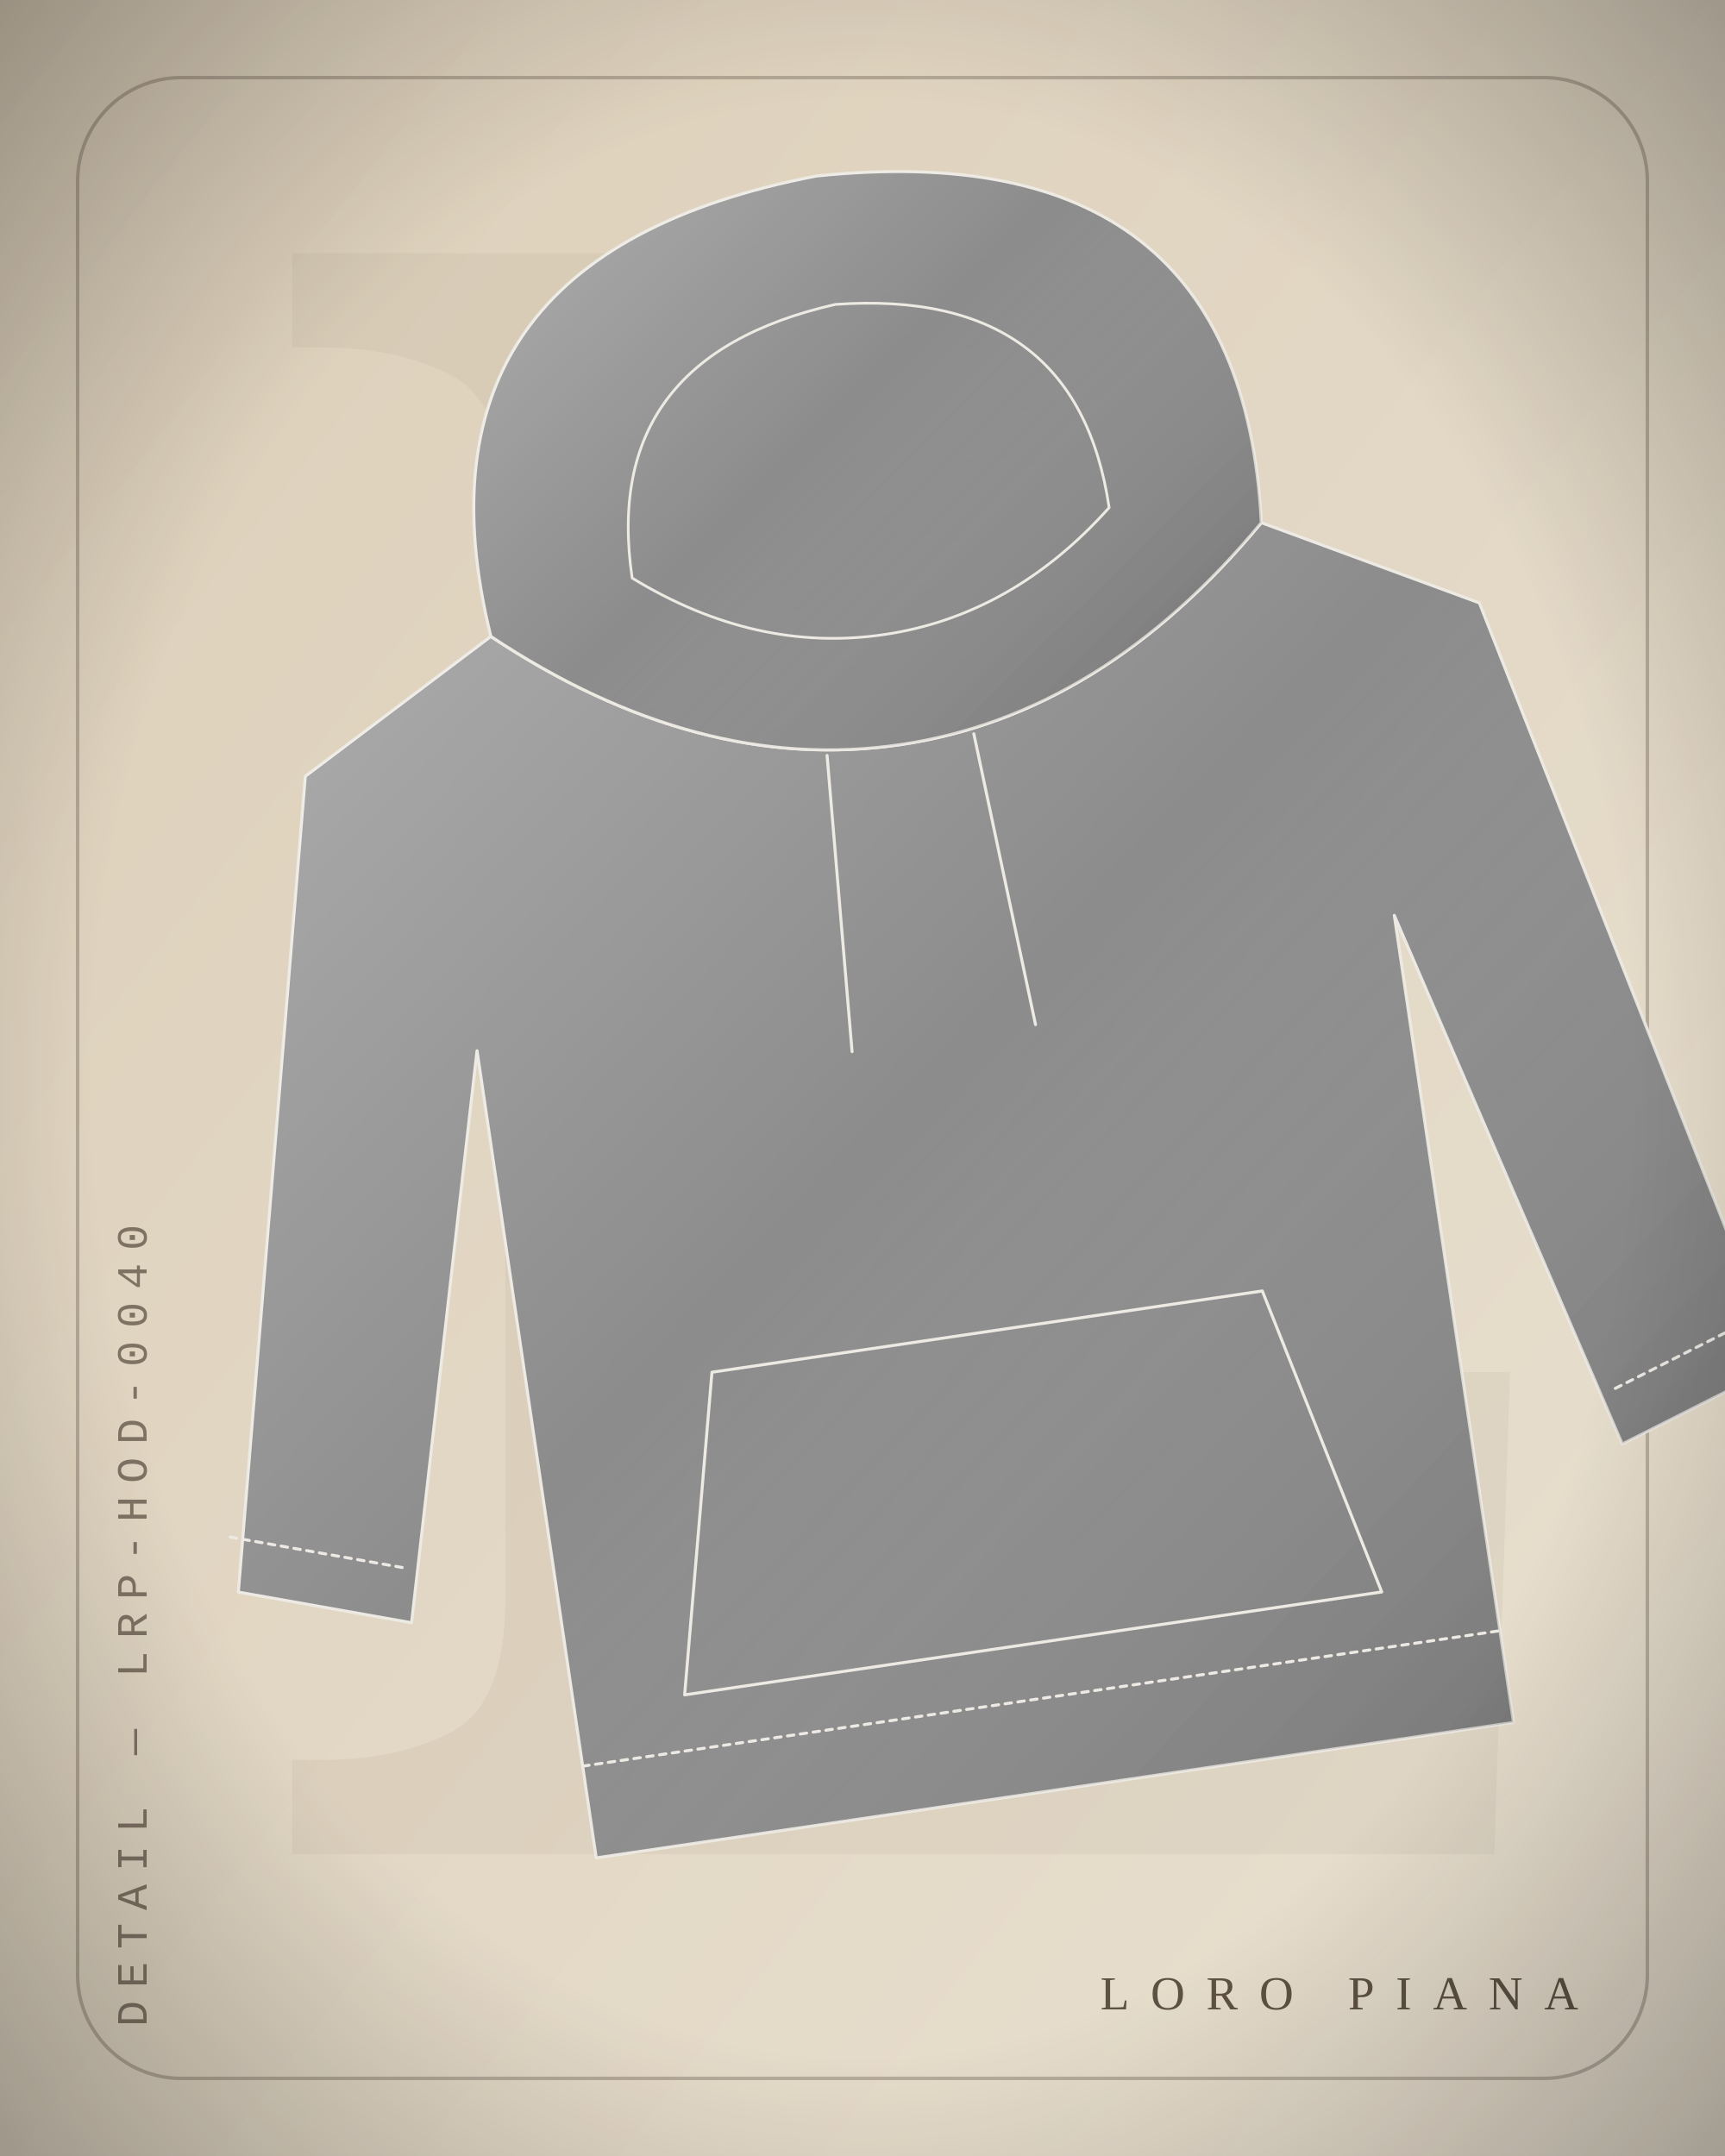
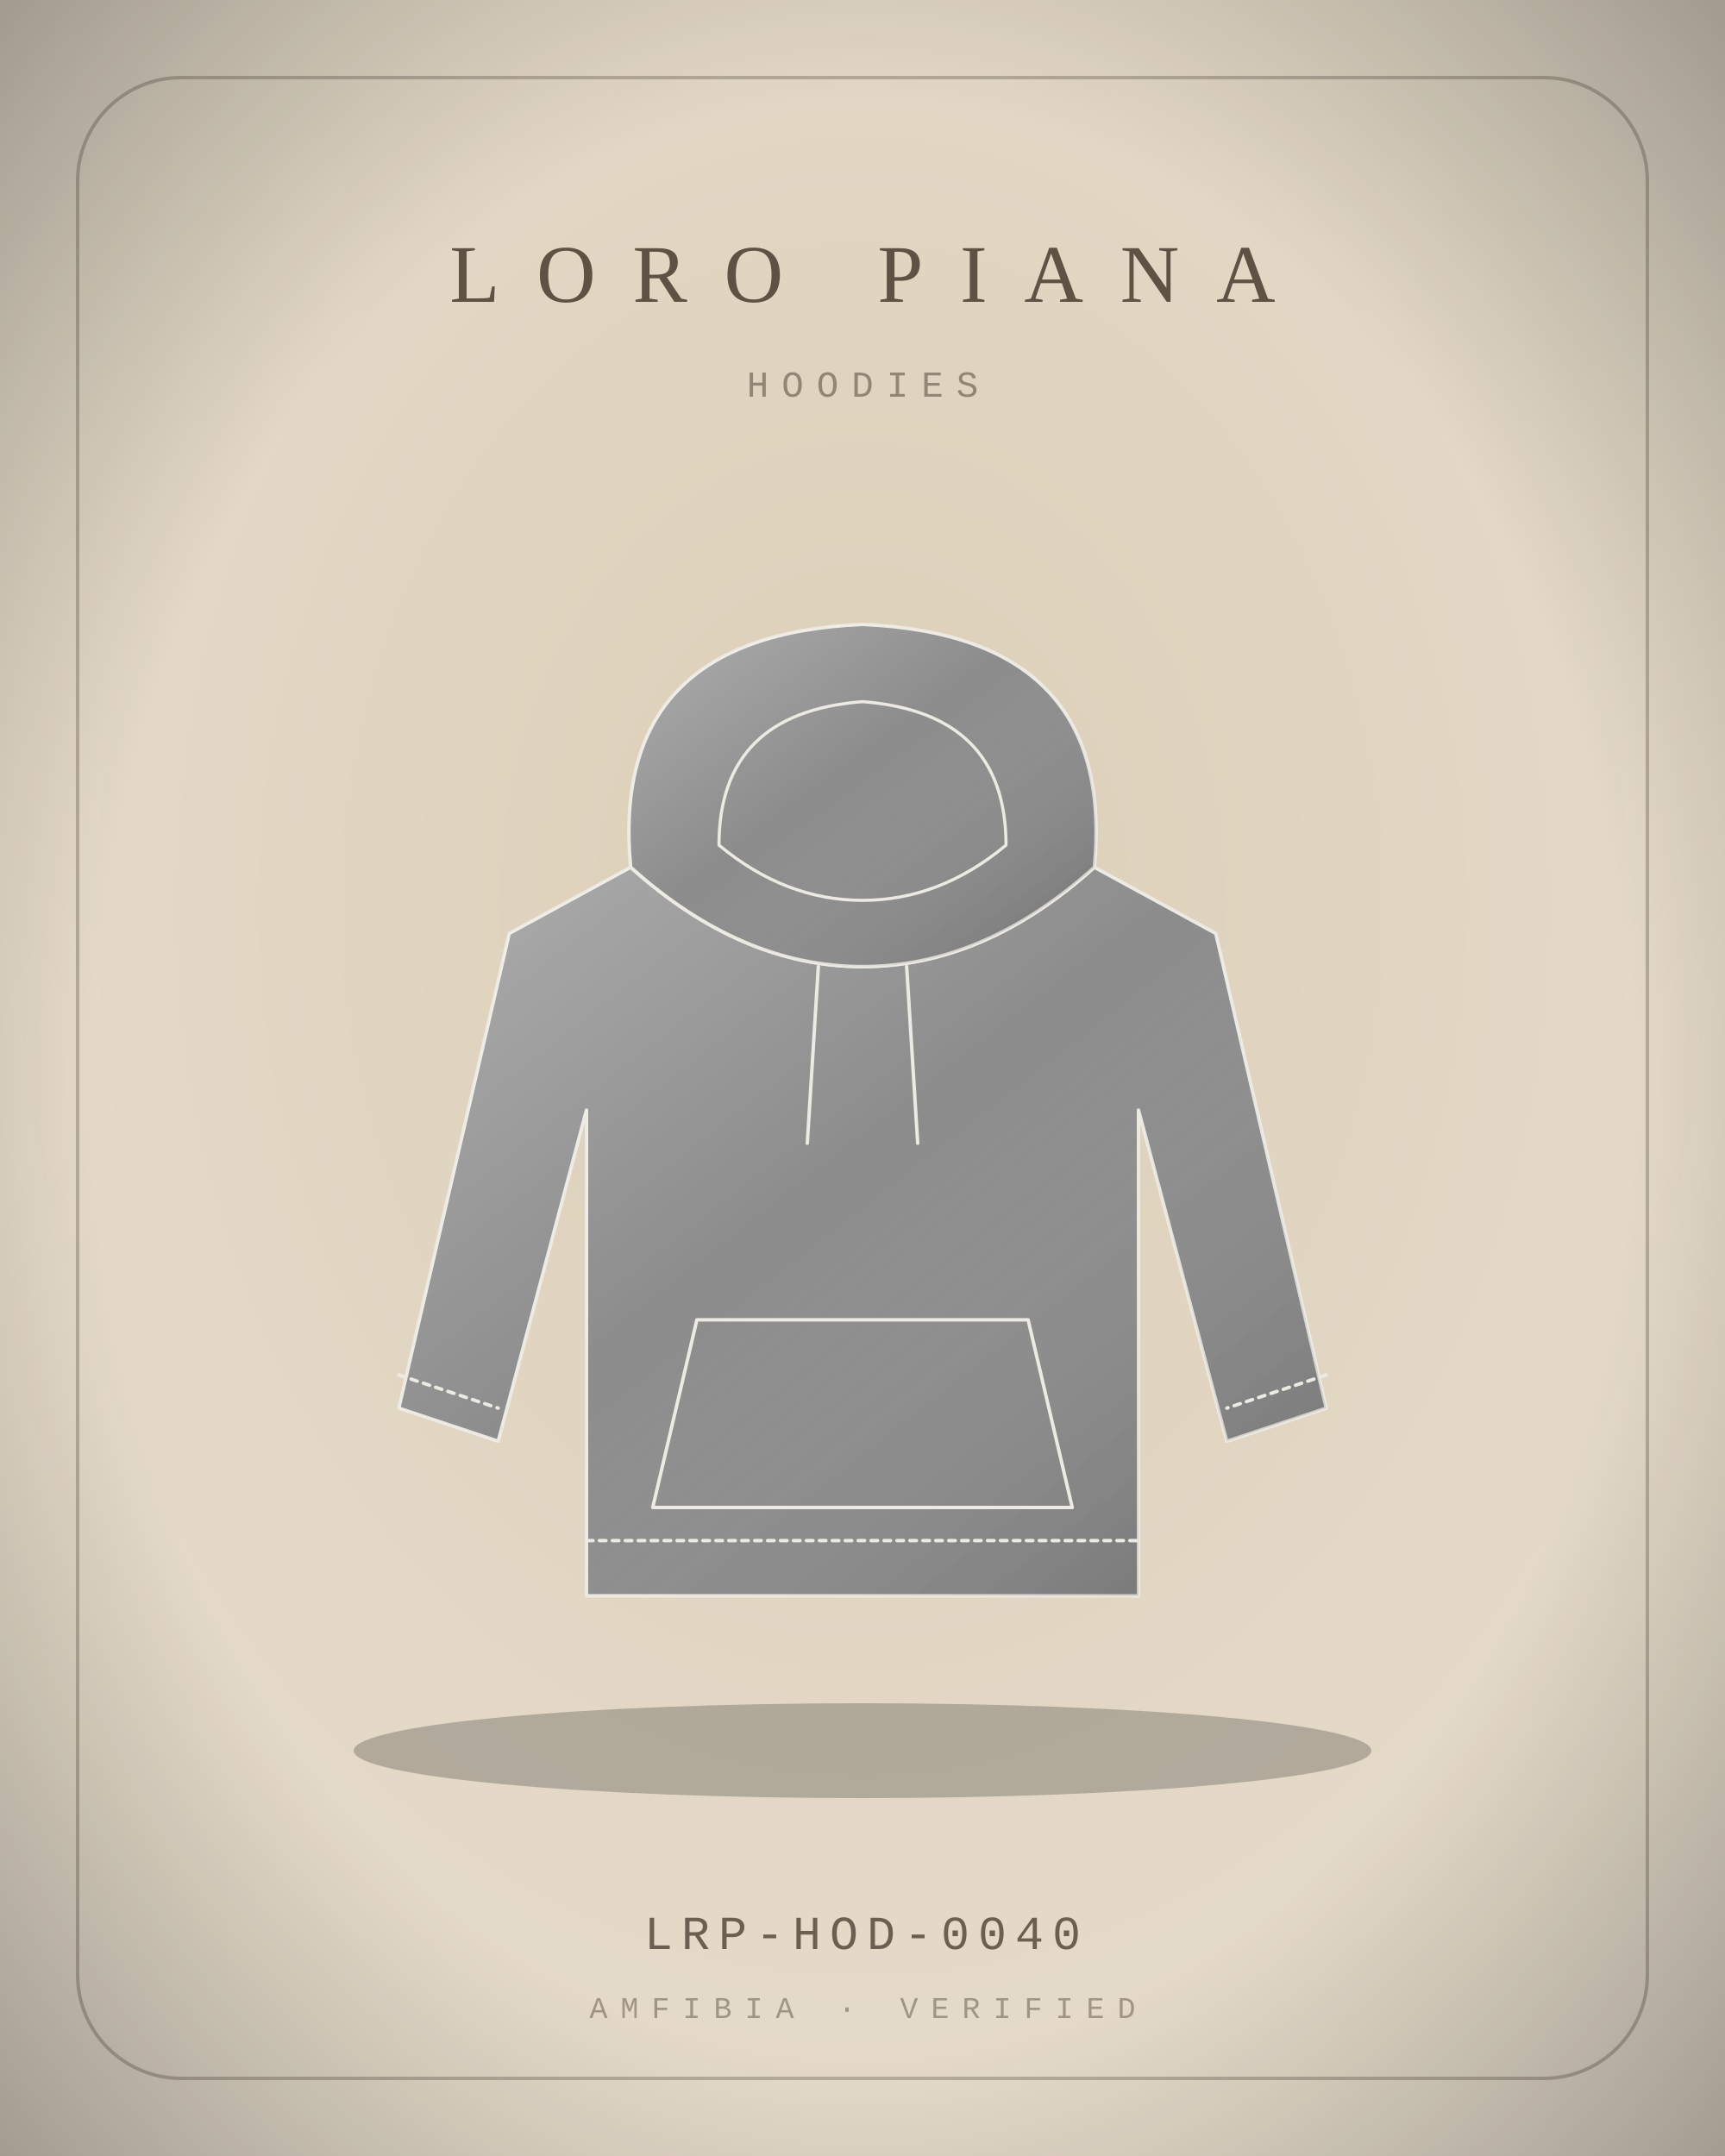
<svg xmlns="http://www.w3.org/2000/svg" viewBox="0 0 400 500" width="800" height="1000">
  <defs>
    <radialGradient id="bg" cx="50%" cy="42%" r="80%">
      <stop offset="0" stop-color="#DCCFB9" />
      <stop offset="1" stop-color="#E9E0D0" />
    </radialGradient>
    <linearGradient id="bgd" x1="0" y1="0" x2="1" y2="1">
      <stop offset="0" stop-color="#DCCFB9" />
      <stop offset="1" stop-color="#E9E0D0" />
    </linearGradient>
    <linearGradient id="sheen" x1="0" y1="0" x2="1" y2="1">
      <stop offset="0" stop-color="#fff" stop-opacity=".30" />
      <stop offset=".45" stop-color="#fff" stop-opacity="0" />
      <stop offset="1" stop-color="#000" stop-opacity=".22" />
    </linearGradient>
    <linearGradient id="multi" x1="0" y1="0" x2="1" y2="1">
      <stop offset="0" stop-color="#B3122E" />
      <stop offset=".35" stop-color="#C9A227" />
      <stop offset=".7" stop-color="#2F5D46" />
      <stop offset="1" stop-color="#3557A0" />
    </linearGradient>
    <radialGradient id="vig" cx="50%" cy="50%" r="75%">
      <stop offset=".6" stop-color="#000" stop-opacity="0" />
      <stop offset="1" stop-color="#000" stop-opacity=".35" />
    </radialGradient>
  </defs>
-   <rect width="400" height="500" fill="url(#bgd)" />
-   <text x="210" y="430" text-anchor="middle" font-family="Georgia, serif" font-size="520" fill="#5E5244" opacity="0.06">L</text>
+   <rect width="400" height="500" fill="url(#bg)" />
  <rect x="18" y="18" width="364" height="464" rx="24" fill="none" stroke="#5E5244" stroke-width="0.8" opacity="0.35" />
-   <g transform="rotate(-8.4 200 250) translate(5 20) scale(2.15)">
-     <path d="M58 54 L36 66 L16 152 L34 158 L50 98 L50 186 L150 186 L150 98 L166 158 L184 152 L164 66 L142 54 Q122 72 100 72 Q78 72 58 54 Z" fill="#8C8C8C" stroke="#EDEAE4" stroke-width="1.4" stroke-linejoin="round" stroke-linecap="round" vector-effect="non-scaling-stroke" />
+   <ellipse cx="200" cy="406" rx="118" ry="11" fill="#000" opacity="0.22" />
+   <g transform="translate(72 132) scale(1.28)">
+     <path d="M58 54 L36 66 L16 152 L34 158 L50 98 L50 186 L150 186 L150 98 L166 158 L184 152 L164 66 L142 54 Q122 72 100 72 Q78 72 58 54 Z" fill="#8C8C8C" stroke="#EDEAE4" stroke-width="1.6" stroke-linejoin="round" stroke-linecap="round" vector-effect="non-scaling-stroke" />
    <path d="M58 54 L36 66 L16 152 L34 158 L50 98 L50 186 L150 186 L150 98 L166 158 L184 152 L164 66 L142 54 Q122 72 100 72 Q78 72 58 54 Z" fill="url(#sheen)" stroke="none" />
-     <path d="M58 54 Q54 12 100 10 Q146 12 142 54 Q122 72 100 72 Q78 72 58 54 Z" fill="#8C8C8C" stroke="#EDEAE4" stroke-width="1.4" stroke-linejoin="round" stroke-linecap="round" vector-effect="non-scaling-stroke" />
+     <path d="M58 54 Q54 12 100 10 Q146 12 142 54 Q122 72 100 72 Q78 72 58 54 Z" fill="#8C8C8C" stroke="#EDEAE4" stroke-width="1.6" stroke-linejoin="round" stroke-linecap="round" vector-effect="non-scaling-stroke" />
    <path d="M58 54 Q54 12 100 10 Q146 12 142 54 Q122 72 100 72 Q78 72 58 54 Z" fill="url(#sheen)" stroke="none" />
-     <path d="M74 50 Q74 26 100 24 Q126 26 126 50 Q114 60 100 60 Q86 60 74 50 Z" fill="none" stroke="#EDEAE4" stroke-width="1.26" stroke-linejoin="round" stroke-linecap="round" vector-effect="non-scaling-stroke" />
-     <path d="M70 136 L130 136 L138 170 L62 170 Z" fill="none" stroke="#EDEAE4" stroke-width="1.4" stroke-linejoin="round" stroke-linecap="round" vector-effect="non-scaling-stroke" />
-     <path d="M92 72 L90 104 M108 72 L110 104" fill="none" stroke="#EDEAE4" stroke-width="1.4" stroke-linejoin="round" stroke-linecap="round" vector-effect="non-scaling-stroke" />
-     <path d="M50 176 L150 176 M16 146 L34 152 M184 146 L166 152" fill="none" stroke="#EDEAE4" stroke-width="1.4" stroke-dasharray="3 3" stroke-linejoin="round" stroke-linecap="round" vector-effect="non-scaling-stroke" />
-   </g>
-   <g transform="translate(34 470) rotate(-90)">
-     <text x="0" y="0" text-anchor="start" font-family="'Courier New', Courier, monospace" font-size="10" letter-spacing="3" fill="#5E5244" opacity="0.75">DETAIL — LRP-HOD-0040</text>
+     <path d="M74 50 Q74 26 100 24 Q126 26 126 50 Q114 60 100 60 Q86 60 74 50 Z" fill="none" stroke="#EDEAE4" stroke-width="1.44" stroke-linejoin="round" stroke-linecap="round" vector-effect="non-scaling-stroke" />
+     <path d="M70 136 L130 136 L138 170 L62 170 Z" fill="none" stroke="#EDEAE4" stroke-width="1.6" stroke-linejoin="round" stroke-linecap="round" vector-effect="non-scaling-stroke" />
+     <path d="M92 72 L90 104 M108 72 L110 104" fill="none" stroke="#EDEAE4" stroke-width="1.6" stroke-linejoin="round" stroke-linecap="round" vector-effect="non-scaling-stroke" />
+     <path d="M50 176 L150 176 M16 146 L34 152 M184 146 L166 152" fill="none" stroke="#EDEAE4" stroke-width="1.6" stroke-dasharray="3 3" stroke-linejoin="round" stroke-linecap="round" vector-effect="non-scaling-stroke" />
  </g>
  <g>
-     <text x="366" y="466" text-anchor="end" font-size="11" fill="#5E5244" font-family="Georgia, 'Times New Roman', serif" font-weight="400" letter-spacing="4.95">LORO PIANA</text>
+     <text x="200" y="70" text-anchor="middle" font-size="19" fill="#5E5244" font-family="Georgia, 'Times New Roman', serif" font-weight="400" letter-spacing="8.55">LORO PIANA</text>
  </g>
+   <text x="200" y="92" text-anchor="middle" font-family="'Courier New', Courier, monospace" font-size="8.5" letter-spacing="3" fill="#5E5244" opacity="0.6">HOODIES</text>
+   <text x="200" y="452" text-anchor="middle" font-family="'Courier New', Courier, monospace" font-size="11" letter-spacing="2" fill="#5E5244" opacity="0.9">LRP-HOD-0040</text>
+   <text x="200" y="468" text-anchor="middle" font-family="'Courier New', Courier, monospace" font-size="7" letter-spacing="3" fill="#5E5244" opacity="0.5">AMFIBIA · VERIFIED</text>
  <rect width="400" height="500" fill="url(#vig)" />
</svg>
